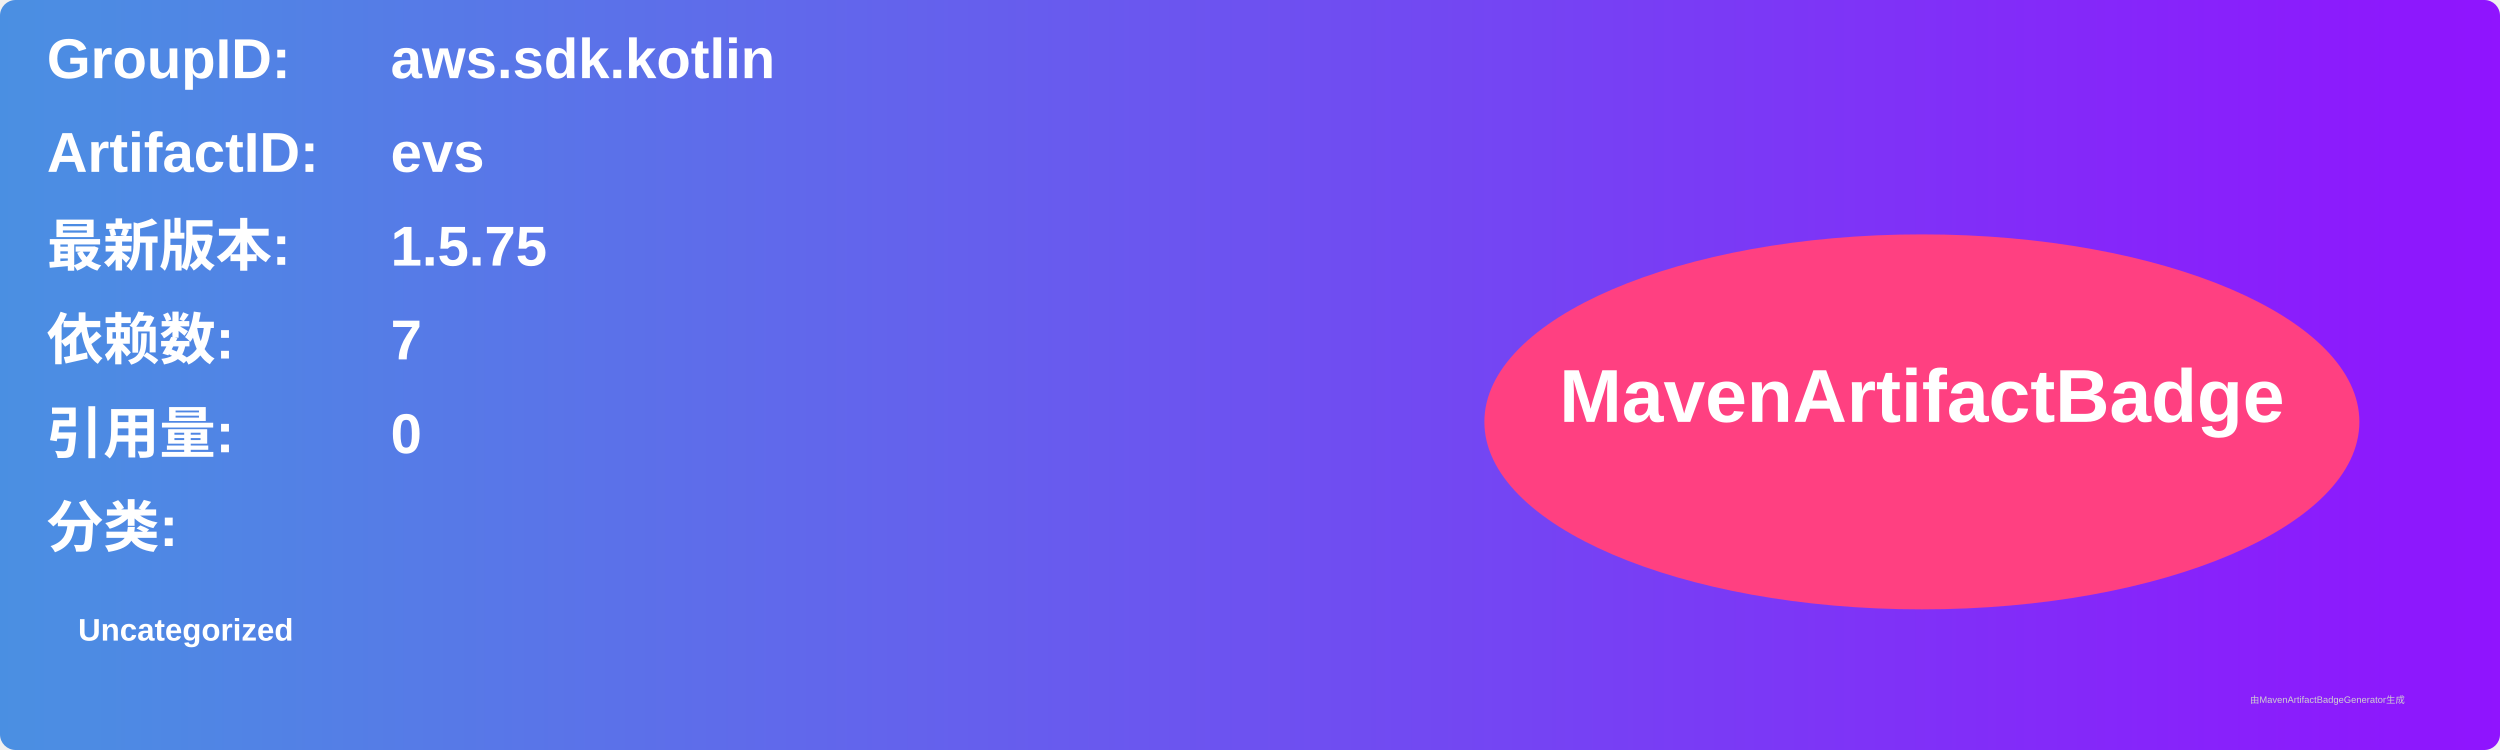
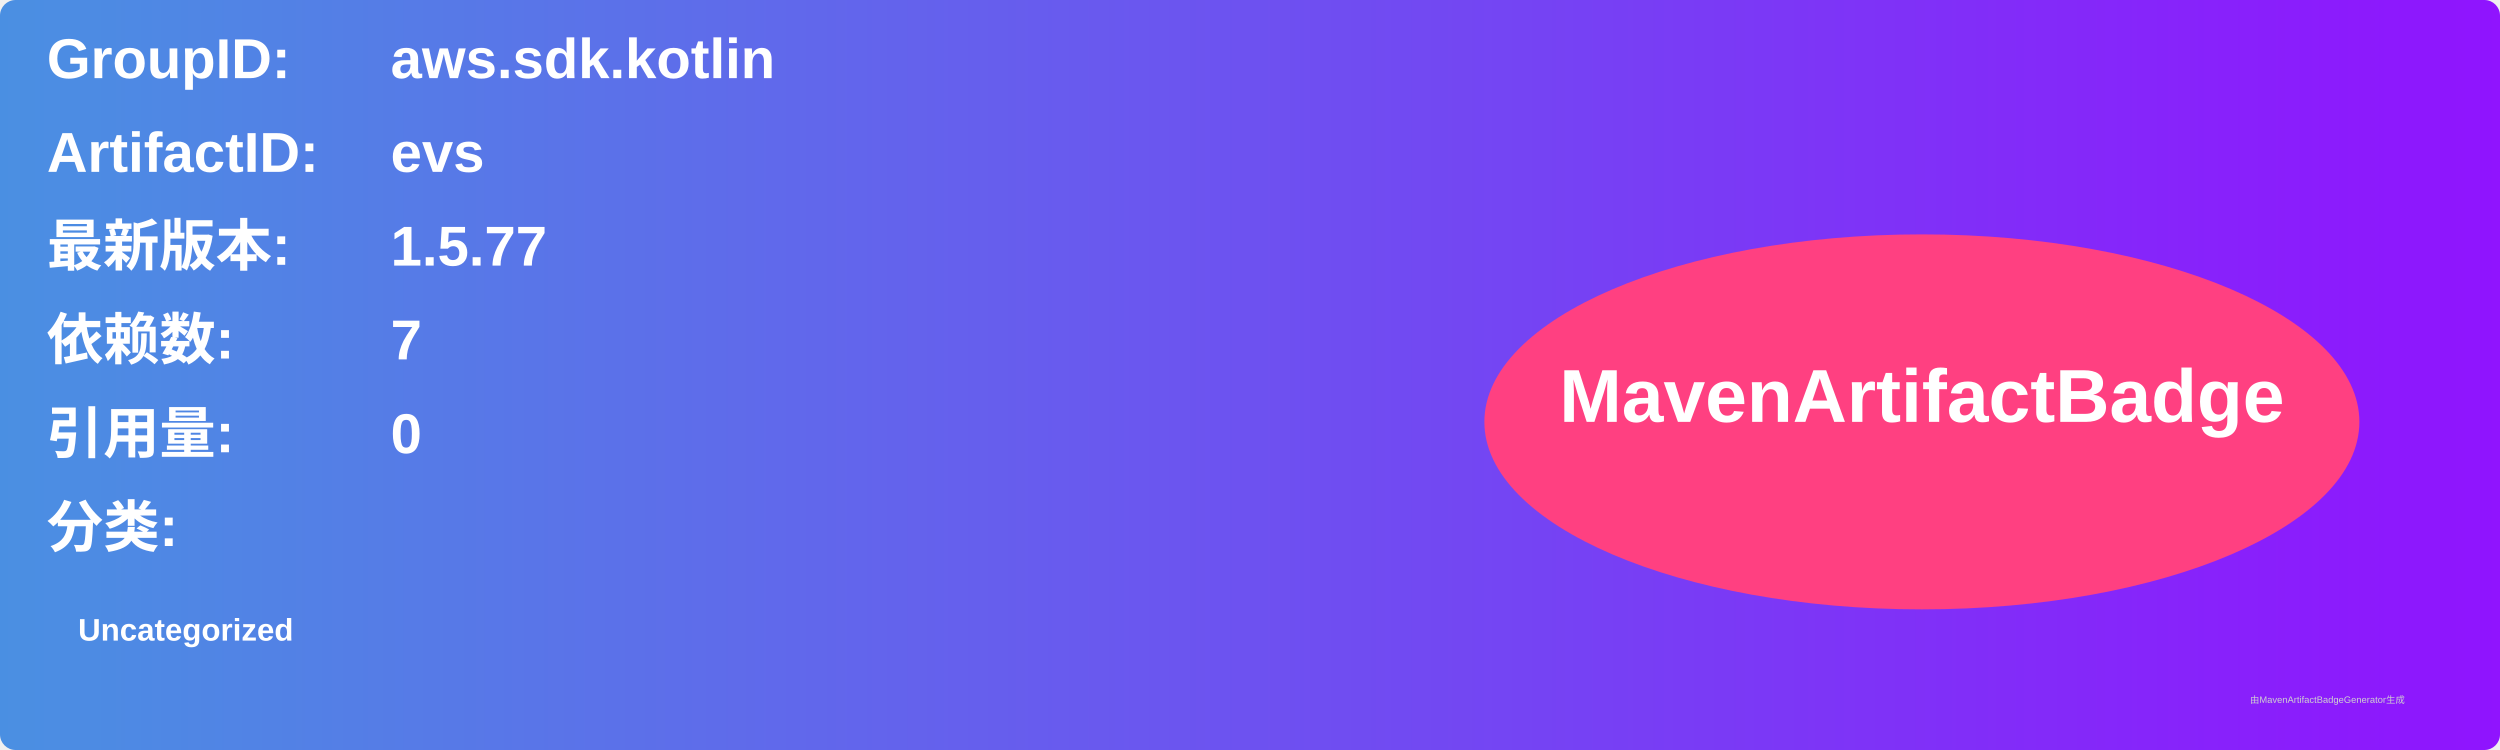
<svg xmlns="http://www.w3.org/2000/svg" width="800" height="240" viewBox="0 0 800 240">
  <linearGradient id="grad" x1="0%" y1="0%" x2="100%" y2="0%">
    <stop offset="0%" stop-color="#4a90e2" />
    <stop offset="100%" stop-color="#9013fe" />
  </linearGradient>
  <rect width="100%" height="100%" rx="5" ry="5" fill="url(#grad)" />
  <g transform="translate(15, 15)">
    <text x="0" y="10" font-family="Arial" font-size="18" fill="white" font-weight="bold" width="260">GroupID:</text>
    <text x="110" y="10" font-family="Arial" font-size="18" fill="white" font-weight="bold" width="460">aws.sdk.kotlin</text>
    <text x="0" y="40" font-family="Arial" font-size="18" fill="white" font-weight="bold" width="260">ArtifactID:</text>
    <text x="110" y="40" font-family="Arial" font-size="18" fill="white" font-weight="bold" width="460">evs</text>
    <text x="0" y="70" font-family="Arial" font-size="18" fill="white" font-weight="bold">最新版本:</text>
    <text x="110" y="70" font-family="Arial" font-size="18" fill="white" font-weight="bold">
-       <tspan font-weight="bold">1.5.75</tspan>
+       <tspan font-weight="bold">1.5.77</tspan>
    </text>
    <text x="0" y="100" font-family="Arial" font-size="18" fill="white" font-weight="bold">依赖数: </text>
    <text x="110" y="100" font-family="Arial" font-size="18" fill="white">
      <tspan font-weight="bold">7</tspan>
    </text>
    <text x="0" y="130" font-family="Arial" font-size="18" fill="white" font-weight="bold">引用量: </text>
    <text x="110" y="130" font-family="Arial" font-size="18" fill="white">
      <tspan font-weight="bold">0</tspan>
    </text>
    <text x="0" y="160" font-family="Arial" font-size="18" fill="white" font-weight="bold">分类:</text>
    <text x="10" y="190" font-family="Arial" font-size="10" fill="white">
      <tspan font-weight="bold">Uncategorized</tspan>
    </text>
    <ellipse cx="600" cy="120" rx="140" ry="60" fill="#ff4081" />
    <text x="600" y="120" text-anchor="middle" font-family="Arial" font-size="24" fill="white" font-weight="bold">MavenArtifactBadge</text>
  </g>
  <text x="720" y="225" font-family="Arial" font-size="3" fill="#d0d0d0">由MavenArtifactBadgeGenerator生成</text>
</svg>
